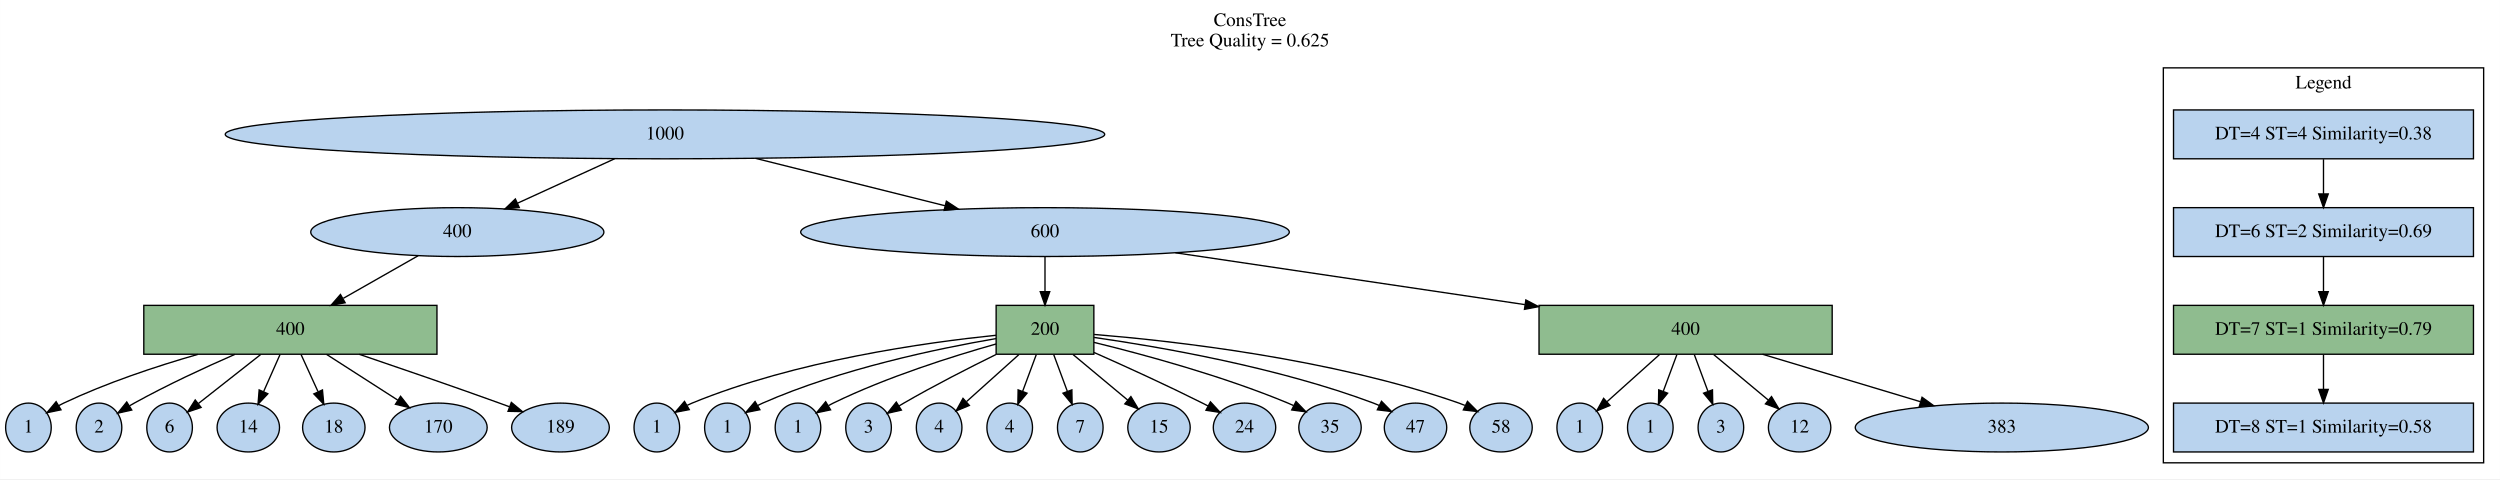
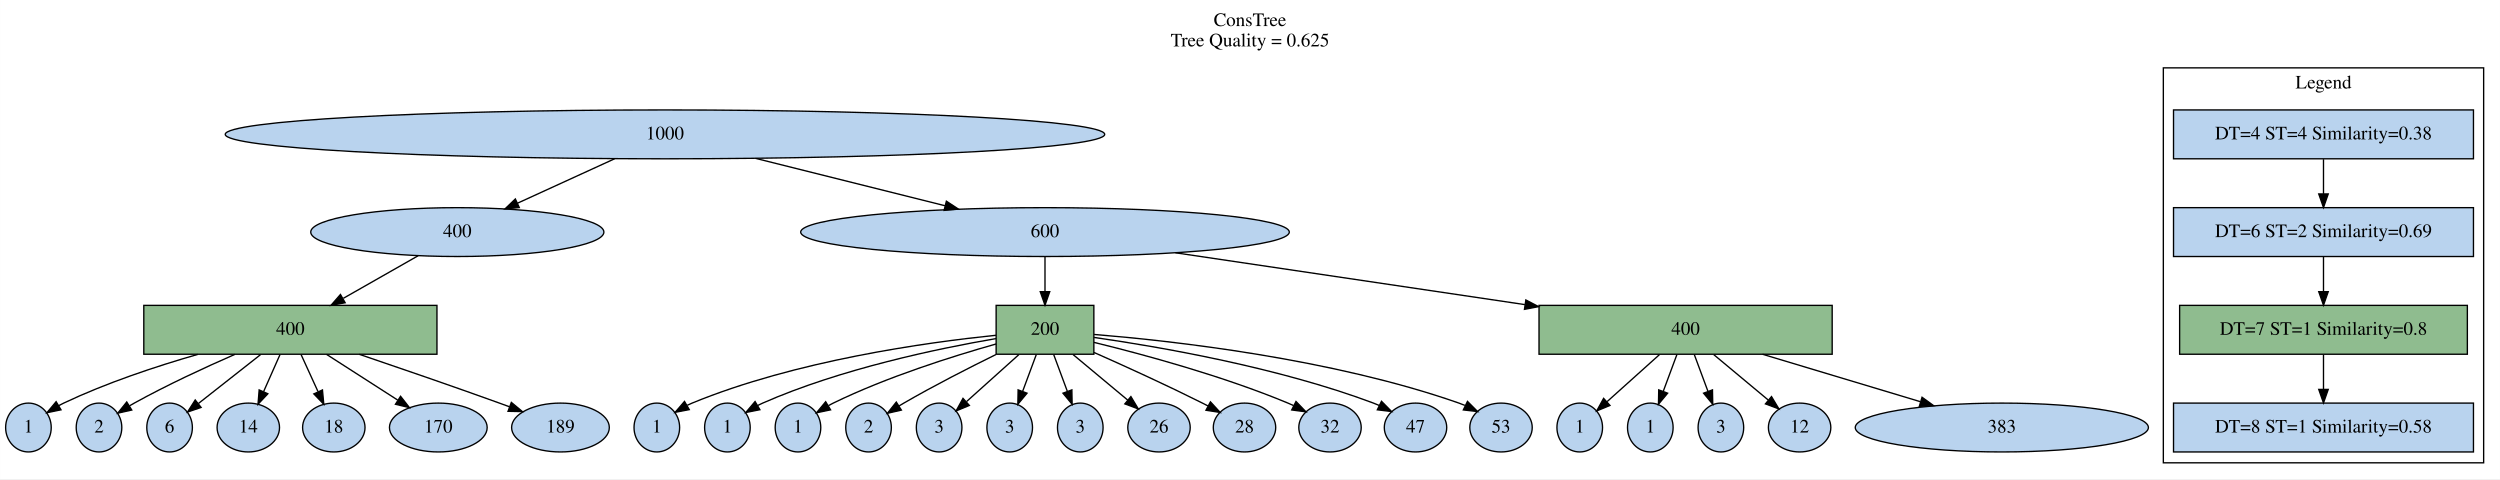
<svg xmlns="http://www.w3.org/2000/svg" width="1842pt" height="353pt" viewBox="0.00 0.00 1841.90 353.00">
  <g id="graph0" class="graph" transform="scale(1 1) rotate(0) translate(4 349)">
    <polygon fill="white" stroke="transparent" points="-4,4 -4,-349 1837.9,-349 1837.9,4 -4,4" />
    <text text-anchor="middle" x="916.95" y="-329.8" font-family="Times,serif" font-size="14.00">ConsTree</text>
    <text text-anchor="middle" x="916.95" y="-314.8" font-family="Times,serif" font-size="14.00">Tree Quality = 0.625</text>
    <g id="clust1" class="cluster">
      <polygon fill="none" stroke="black" points="1589.9,-8 1589.9,-299 1825.9,-299 1825.9,-8 1589.9,-8" />
      <text text-anchor="middle" x="1707.9" y="-283.8" font-family="Times,serif" font-size="14.00">Legend</text>
    </g>
    <g id="node1" class="node">
      <ellipse fill="#b9d3ee" stroke="black" cx="485.9" cy="-250" rx="324" ry="18" />
      <text text-anchor="middle" x="485.9" y="-246.3" font-family="Times,serif" font-size="14.00">1000</text>
    </g>
    <g id="node3" class="node">
      <ellipse fill="#b9d3ee" stroke="black" cx="332.9" cy="-178" rx="108" ry="18" />
      <text text-anchor="middle" x="332.9" y="-174.3" font-family="Times,serif" font-size="14.00">400</text>
    </g>
    <g id="edge1" class="edge">
      <path fill="none" stroke="black" d="M448.86,-232.05C427.25,-222.17 399.86,-209.64 377.12,-199.23" />
      <polygon fill="black" stroke="black" points="378.57,-196.05 368.02,-195.07 375.66,-202.41 378.57,-196.05" />
    </g>
    <g id="node4" class="node">
      <ellipse fill="#b9d3ee" stroke="black" cx="765.9" cy="-178" rx="180" ry="18" />
      <text text-anchor="middle" x="765.9" y="-174.3" font-family="Times,serif" font-size="14.00">600</text>
    </g>
    <g id="edge2" class="edge">
      <path fill="none" stroke="black" d="M552.61,-232.32C594.63,-221.82 648.91,-208.25 692.2,-197.42" />
      <polygon fill="black" stroke="black" points="693.25,-200.77 702.1,-194.95 691.55,-193.98 693.25,-200.77" />
    </g>
    <g id="node2" class="node">
      <polygon fill="#b9d3ee" stroke="black" points="1818.4,-268 1597.4,-268 1597.4,-232 1818.4,-232 1818.4,-268" />
      <text text-anchor="middle" x="1707.9" y="-246.3" font-family="Times,serif" font-size="14.00">DT=4 ST=4 Similarity=0.38</text>
    </g>
    <g id="node5" class="node">
      <polygon fill="#b9d3ee" stroke="black" points="1818.4,-196 1597.4,-196 1597.4,-160 1818.4,-160 1818.4,-196" />
      <text text-anchor="middle" x="1707.9" y="-174.3" font-family="Times,serif" font-size="14.00">DT=6 ST=2 Similarity=0.69</text>
    </g>
    <g id="edge3" class="edge">
      <path fill="none" stroke="black" d="M1707.9,-231.7C1707.9,-223.98 1707.9,-214.71 1707.9,-206.11" />
      <polygon fill="black" stroke="black" points="1711.4,-206.1 1707.9,-196.1 1704.4,-206.1 1711.4,-206.1" />
    </g>
    <g id="node7" class="node">
      <polygon fill="darkseagreen" stroke="black" points="317.9,-124 101.9,-124 101.9,-88 317.9,-88 317.9,-124" />
      <text text-anchor="middle" x="209.9" y="-102.3" font-family="Times,serif" font-size="14.00">400</text>
    </g>
    <g id="edge5" class="edge">
      <path fill="none" stroke="black" d="M304.06,-160.59C287.61,-151.23 266.78,-139.37 248.89,-129.19" />
      <polygon fill="black" stroke="black" points="250.26,-125.94 239.84,-124.04 246.8,-132.03 250.26,-125.94" />
    </g>
    <g id="node6" class="node">
      <polygon fill="darkseagreen" stroke="black" points="801.9,-124 729.9,-124 729.9,-88 801.9,-88 801.9,-124" />
      <text text-anchor="middle" x="765.9" y="-102.3" font-family="Times,serif" font-size="14.00">200</text>
    </g>
    <g id="edge4" class="edge">
      <path fill="none" stroke="black" d="M765.9,-159.7C765.9,-151.98 765.9,-142.71 765.9,-134.11" />
      <polygon fill="black" stroke="black" points="769.4,-134.1 765.9,-124.1 762.4,-134.1 769.4,-134.1" />
    </g>
    <g id="node8" class="node">
      <polygon fill="darkseagreen" stroke="black" points="1345.9,-124 1129.9,-124 1129.9,-88 1345.9,-88 1345.9,-124" />
      <text text-anchor="middle" x="1237.9" y="-102.3" font-family="Times,serif" font-size="14.00">400</text>
    </g>
    <g id="edge6" class="edge">
      <path fill="none" stroke="black" d="M861.98,-162.75C936.43,-151.71 1039.94,-136.36 1119.5,-124.56" />
      <polygon fill="black" stroke="black" points="1120.2,-127.99 1129.58,-123.06 1119.17,-121.07 1120.2,-127.99" />
    </g>
    <g id="node9" class="node">
-       <polygon fill="darkseagreen" stroke="black" points="1818.4,-124 1597.4,-124 1597.4,-88 1818.4,-88 1818.4,-124" />
-       <text text-anchor="middle" x="1707.9" y="-102.3" font-family="Times,serif" font-size="14.00">DT=7 ST=1 Similarity=0.79</text>
+       <polygon fill="darkseagreen" stroke="black" points="1813.9,-124 1601.9,-124 1601.9,-88 1813.9,-88 1813.9,-124" />
+       <text text-anchor="middle" x="1707.9" y="-102.3" font-family="Times,serif" font-size="14.00">DT=7 ST=1 Similarity=0.8</text>
    </g>
    <g id="edge7" class="edge">
      <path fill="none" stroke="black" d="M1707.9,-159.7C1707.9,-151.98 1707.9,-142.71 1707.9,-134.11" />
      <polygon fill="black" stroke="black" points="1711.4,-134.1 1707.9,-124.1 1704.4,-134.1 1711.4,-134.1" />
    </g>
    <g id="node11" class="node">
      <ellipse fill="#b9d3ee" stroke="black" cx="479.9" cy="-34" rx="16.8" ry="18" />
      <text text-anchor="middle" x="479.9" y="-30.3" font-family="Times,serif" font-size="14.00">1</text>
    </g>
    <g id="edge9" class="edge">
      <path fill="none" stroke="black" d="M729.75,-101.97C678.35,-96.7 581.95,-83.27 505.9,-52 504.69,-51.5 503.48,-50.95 502.28,-50.35" />
      <polygon fill="black" stroke="black" points="503.8,-47.19 493.39,-45.2 500.29,-53.24 503.8,-47.19" />
    </g>
    <g id="node12" class="node">
      <ellipse fill="#b9d3ee" stroke="black" cx="531.9" cy="-34" rx="16.8" ry="18" />
      <text text-anchor="middle" x="531.9" y="-30.3" font-family="Times,serif" font-size="14.00">1</text>
    </g>
    <g id="edge10" class="edge">
      <path fill="none" stroke="black" d="M729.76,-99.52C687.3,-92.24 615.38,-77.28 557.9,-52 556.7,-51.47 555.5,-50.9 554.31,-50.28" />
      <polygon fill="black" stroke="black" points="555.84,-47.12 545.45,-45.06 552.29,-53.15 555.84,-47.12" />
    </g>
    <g id="node14" class="node">
      <ellipse fill="#b9d3ee" stroke="black" cx="583.9" cy="-34" rx="16.8" ry="18" />
      <text text-anchor="middle" x="583.9" y="-30.3" font-family="Times,serif" font-size="14.00">1</text>
    </g>
    <g id="edge12" class="edge">
      <path fill="none" stroke="black" d="M729.88,-95.56C697.59,-86.45 649.37,-71.23 609.9,-52 608.73,-51.43 607.54,-50.81 606.36,-50.17" />
      <polygon fill="black" stroke="black" points="607.92,-47.02 597.55,-44.85 604.3,-53.01 607.92,-47.02" />
    </g>
-     <g id="node18" class="node">
+     <g id="node17" class="node">
      <ellipse fill="#b9d3ee" stroke="black" cx="635.9" cy="-34" rx="16.8" ry="18" />
-       <text text-anchor="middle" x="635.9" y="-30.3" font-family="Times,serif" font-size="14.00">3</text>
-     </g>
-     <g id="edge16" class="edge">
+       <text text-anchor="middle" x="635.9" y="-30.3" font-family="Times,serif" font-size="14.00">2</text>
+     </g>
+     <g id="edge15" class="edge">
      <path fill="none" stroke="black" d="M729.77,-87.78C709.53,-77.84 683.99,-64.8 661.9,-52 660.77,-51.35 659.62,-50.66 658.47,-49.96" />
      <polygon fill="black" stroke="black" points="660.08,-46.84 649.76,-44.46 656.34,-52.76 660.08,-46.84" />
    </g>
    <g id="node19" class="node">
      <ellipse fill="#b9d3ee" stroke="black" cx="687.9" cy="-34" rx="16.8" ry="18" />
-       <text text-anchor="middle" x="687.9" y="-30.3" font-family="Times,serif" font-size="14.00">4</text>
+       <text text-anchor="middle" x="687.9" y="-30.3" font-family="Times,serif" font-size="14.00">3</text>
    </g>
    <g id="edge17" class="edge">
      <path fill="none" stroke="black" d="M746.62,-87.7C734.89,-77.17 719.93,-63.75 708.05,-53.08" />
      <polygon fill="black" stroke="black" points="710.17,-50.28 700.39,-46.21 705.49,-55.49 710.17,-50.28" />
    </g>
    <g id="node20" class="node">
      <ellipse fill="#b9d3ee" stroke="black" cx="739.9" cy="-34" rx="16.8" ry="18" />
-       <text text-anchor="middle" x="739.9" y="-30.3" font-family="Times,serif" font-size="14.00">4</text>
+       <text text-anchor="middle" x="739.9" y="-30.3" font-family="Times,serif" font-size="14.00">3</text>
    </g>
    <g id="edge18" class="edge">
      <path fill="none" stroke="black" d="M759.47,-87.7C756.46,-79.58 752.8,-69.74 749.47,-60.76" />
      <polygon fill="black" stroke="black" points="752.66,-59.3 745.9,-51.14 746.1,-61.74 752.66,-59.3" />
    </g>
-     <g id="node22" class="node">
+     <g id="node21" class="node">
      <ellipse fill="#b9d3ee" stroke="black" cx="791.9" cy="-34" rx="16.8" ry="18" />
-       <text text-anchor="middle" x="791.9" y="-30.3" font-family="Times,serif" font-size="14.00">7</text>
-     </g>
-     <g id="edge20" class="edge">
+       <text text-anchor="middle" x="791.9" y="-30.3" font-family="Times,serif" font-size="14.00">3</text>
+     </g>
+     <g id="edge19" class="edge">
      <path fill="none" stroke="black" d="M772.33,-87.7C775.34,-79.58 779,-69.74 782.33,-60.76" />
      <polygon fill="black" stroke="black" points="785.7,-61.74 785.9,-51.14 779.14,-59.3 785.7,-61.74" />
    </g>
-     <g id="node25" class="node">
+     <g id="node26" class="node">
      <ellipse fill="#b9d3ee" stroke="black" cx="849.9" cy="-34" rx="23" ry="18" />
-       <text text-anchor="middle" x="849.9" y="-30.3" font-family="Times,serif" font-size="14.00">15</text>
-     </g>
-     <g id="edge23" class="edge">
+       <text text-anchor="middle" x="849.9" y="-30.3" font-family="Times,serif" font-size="14.00">26</text>
+     </g>
+     <g id="edge24" class="edge">
      <path fill="none" stroke="black" d="M786.66,-87.7C798.86,-77.53 814.29,-64.67 826.86,-54.2" />
      <polygon fill="black" stroke="black" points="829.2,-56.8 834.65,-47.71 824.72,-51.42 829.2,-56.8" />
    </g>
    <g id="node27" class="node">
      <ellipse fill="#b9d3ee" stroke="black" cx="912.9" cy="-34" rx="23" ry="18" />
-       <text text-anchor="middle" x="912.9" y="-30.3" font-family="Times,serif" font-size="14.00">24</text>
+       <text text-anchor="middle" x="912.9" y="-30.3" font-family="Times,serif" font-size="14.00">28</text>
    </g>
    <g id="edge25" class="edge">
      <path fill="none" stroke="black" d="M802.01,-89.31C825.07,-79.1 855.48,-65.26 881.9,-52 883.24,-51.33 884.6,-50.63 885.97,-49.92" />
      <polygon fill="black" stroke="black" points="887.81,-52.91 894.98,-45.11 884.51,-46.73 887.81,-52.91" />
    </g>
    <g id="node28" class="node">
      <ellipse fill="#b9d3ee" stroke="black" cx="975.9" cy="-34" rx="23" ry="18" />
-       <text text-anchor="middle" x="975.9" y="-30.3" font-family="Times,serif" font-size="14.00">35</text>
+       <text text-anchor="middle" x="975.9" y="-30.3" font-family="Times,serif" font-size="14.00">32</text>
    </g>
    <g id="edge26" class="edge">
      <path fill="none" stroke="black" d="M802,-96.73C838.71,-87.76 896.88,-72 944.9,-52 946.28,-51.42 947.68,-50.8 949.08,-50.15" />
      <polygon fill="black" stroke="black" points="950.84,-53.19 958.19,-45.56 947.68,-46.94 950.84,-53.19" />
    </g>
    <g id="node29" class="node">
      <ellipse fill="#b9d3ee" stroke="black" cx="1038.9" cy="-34" rx="23" ry="18" />
      <text text-anchor="middle" x="1038.9" y="-30.3" font-family="Times,serif" font-size="14.00">47</text>
    </g>
    <g id="edge27" class="edge">
      <path fill="none" stroke="black" d="M802.08,-100.37C850.21,-93.48 937.42,-78.42 1007.9,-52 1009.3,-51.47 1010.71,-50.9 1012.13,-50.28" />
      <polygon fill="black" stroke="black" points="1013.84,-53.34 1021.28,-45.79 1010.76,-47.05 1013.84,-53.34" />
    </g>
    <g id="node30" class="node">
      <ellipse fill="#b9d3ee" stroke="black" cx="1101.9" cy="-34" rx="23" ry="18" />
-       <text text-anchor="middle" x="1101.9" y="-30.3" font-family="Times,serif" font-size="14.00">58</text>
+       <text text-anchor="middle" x="1101.9" y="-30.3" font-family="Times,serif" font-size="14.00">53</text>
    </g>
    <g id="edge28" class="edge">
      <path fill="none" stroke="black" d="M802.08,-102.58C860.2,-97.83 977.31,-84.77 1070.9,-52 1072.35,-51.49 1073.81,-50.92 1075.27,-50.31" />
      <polygon fill="black" stroke="black" points="1077.19,-53.27 1084.66,-45.76 1074.13,-46.97 1077.19,-53.27" />
    </g>
    <g id="node13" class="node">
      <ellipse fill="#b9d3ee" stroke="black" cx="16.9" cy="-34" rx="16.8" ry="18" />
      <text text-anchor="middle" x="16.9" y="-30.3" font-family="Times,serif" font-size="14.00">1</text>
    </g>
    <g id="edge11" class="edge">
      <path fill="none" stroke="black" d="M141.67,-87.9C110.77,-79.01 74.22,-66.87 42.9,-52 41.72,-51.44 40.53,-50.84 39.35,-50.2" />
      <polygon fill="black" stroke="black" points="40.9,-47.05 30.52,-44.9 37.3,-53.05 40.9,-47.05" />
    </g>
    <g id="node16" class="node">
      <ellipse fill="#b9d3ee" stroke="black" cx="68.9" cy="-34" rx="16.8" ry="18" />
      <text text-anchor="middle" x="68.9" y="-30.3" font-family="Times,serif" font-size="14.00">2</text>
    </g>
    <g id="edge14" class="edge">
      <path fill="none" stroke="black" d="M169,-87.9C146.7,-78.15 118.85,-65.25 94.9,-52 93.76,-51.37 92.6,-50.7 91.44,-50.02" />
      <polygon fill="black" stroke="black" points="93.03,-46.89 82.7,-44.56 89.33,-52.83 93.03,-46.89" />
    </g>
-     <g id="node21" class="node">
+     <g id="node22" class="node">
      <ellipse fill="#b9d3ee" stroke="black" cx="120.9" cy="-34" rx="16.8" ry="18" />
      <text text-anchor="middle" x="120.9" y="-30.3" font-family="Times,serif" font-size="14.00">6</text>
    </g>
-     <g id="edge19" class="edge">
+     <g id="edge20" class="edge">
      <path fill="none" stroke="black" d="M187.9,-87.7C173.92,-76.7 155.91,-62.54 142.09,-51.67" />
      <polygon fill="black" stroke="black" points="144.12,-48.81 134.1,-45.38 139.79,-54.31 144.12,-48.81" />
    </g>
    <g id="node24" class="node">
      <ellipse fill="#b9d3ee" stroke="black" cx="178.9" cy="-34" rx="23" ry="18" />
      <text text-anchor="middle" x="178.9" y="-30.3" font-family="Times,serif" font-size="14.00">14</text>
    </g>
    <g id="edge22" class="edge">
      <path fill="none" stroke="black" d="M202.24,-87.7C198.6,-79.49 194.19,-69.52 190.18,-60.48" />
      <polygon fill="black" stroke="black" points="193.3,-58.87 186.05,-51.14 186.9,-61.71 193.3,-58.87" />
    </g>
-     <g id="node26" class="node">
+     <g id="node25" class="node">
      <ellipse fill="#b9d3ee" stroke="black" cx="241.9" cy="-34" rx="23" ry="18" />
      <text text-anchor="middle" x="241.9" y="-30.3" font-family="Times,serif" font-size="14.00">18</text>
    </g>
-     <g id="edge24" class="edge">
+     <g id="edge23" class="edge">
      <path fill="none" stroke="black" d="M217.81,-87.7C221.56,-79.49 226.12,-69.52 230.25,-60.48" />
      <polygon fill="black" stroke="black" points="233.54,-61.69 234.52,-51.14 227.18,-58.78 233.54,-61.69" />
    </g>
    <g id="node31" class="node">
      <ellipse fill="#b9d3ee" stroke="black" cx="318.9" cy="-34" rx="36" ry="18" />
      <text text-anchor="middle" x="318.9" y="-30.3" font-family="Times,serif" font-size="14.00">170</text>
    </g>
    <g id="edge29" class="edge">
      <path fill="none" stroke="black" d="M236.56,-87.88C252.41,-77.7 272.55,-64.77 288.94,-54.24" />
      <polygon fill="black" stroke="black" points="291.09,-57.02 297.61,-48.67 287.31,-51.13 291.09,-57.02" />
    </g>
    <g id="node32" class="node">
      <ellipse fill="#b9d3ee" stroke="black" cx="408.9" cy="-34" rx="36" ry="18" />
      <text text-anchor="middle" x="408.9" y="-30.3" font-family="Times,serif" font-size="14.00">189</text>
    </g>
    <g id="edge30" class="edge">
      <path fill="none" stroke="black" d="M260.66,-87.95C290.75,-77.74 329.59,-64.38 363.9,-52 366.3,-51.13 368.78,-50.23 371.27,-49.31" />
      <polygon fill="black" stroke="black" points="372.71,-52.51 380.86,-45.74 370.27,-45.95 372.71,-52.51" />
    </g>
    <g id="node10" class="node">
      <ellipse fill="#b9d3ee" stroke="black" cx="1159.9" cy="-34" rx="16.8" ry="18" />
      <text text-anchor="middle" x="1159.9" y="-30.3" font-family="Times,serif" font-size="14.00">1</text>
    </g>
    <g id="edge8" class="edge">
      <path fill="none" stroke="black" d="M1218.62,-87.7C1206.89,-77.17 1191.93,-63.75 1180.05,-53.08" />
      <polygon fill="black" stroke="black" points="1182.17,-50.28 1172.39,-46.21 1177.49,-55.49 1182.17,-50.28" />
    </g>
    <g id="node15" class="node">
      <ellipse fill="#b9d3ee" stroke="black" cx="1211.9" cy="-34" rx="16.8" ry="18" />
      <text text-anchor="middle" x="1211.9" y="-30.3" font-family="Times,serif" font-size="14.00">1</text>
    </g>
    <g id="edge13" class="edge">
      <path fill="none" stroke="black" d="M1231.47,-87.7C1228.46,-79.58 1224.8,-69.74 1221.47,-60.76" />
      <polygon fill="black" stroke="black" points="1224.66,-59.3 1217.9,-51.14 1218.1,-61.74 1224.66,-59.3" />
    </g>
-     <g id="node17" class="node">
+     <g id="node18" class="node">
      <ellipse fill="#b9d3ee" stroke="black" cx="1263.9" cy="-34" rx="16.8" ry="18" />
      <text text-anchor="middle" x="1263.9" y="-30.3" font-family="Times,serif" font-size="14.00">3</text>
    </g>
-     <g id="edge15" class="edge">
+     <g id="edge16" class="edge">
      <path fill="none" stroke="black" d="M1244.33,-87.7C1247.34,-79.58 1251,-69.74 1254.33,-60.76" />
      <polygon fill="black" stroke="black" points="1257.7,-61.74 1257.9,-51.14 1251.14,-59.3 1257.7,-61.74" />
    </g>
    <g id="node23" class="node">
      <ellipse fill="#b9d3ee" stroke="black" cx="1321.9" cy="-34" rx="23" ry="18" />
      <text text-anchor="middle" x="1321.9" y="-30.3" font-family="Times,serif" font-size="14.00">12</text>
    </g>
    <g id="edge21" class="edge">
      <path fill="none" stroke="black" d="M1258.66,-87.7C1270.86,-77.53 1286.29,-64.67 1298.86,-54.2" />
      <polygon fill="black" stroke="black" points="1301.2,-56.8 1306.65,-47.71 1296.72,-51.42 1301.2,-56.8" />
    </g>
    <g id="node33" class="node">
      <ellipse fill="#b9d3ee" stroke="black" cx="1470.9" cy="-34" rx="108" ry="18" />
      <text text-anchor="middle" x="1470.9" y="-30.3" font-family="Times,serif" font-size="14.00">383</text>
    </g>
    <g id="edge31" class="edge">
      <path fill="none" stroke="black" d="M1294.6,-87.97C1329.81,-77.39 1375.03,-63.8 1410.85,-53.04" />
      <polygon fill="black" stroke="black" points="1412.12,-56.31 1420.69,-50.08 1410.11,-49.61 1412.12,-56.31" />
    </g>
    <g id="node34" class="node">
      <polygon fill="#b9d3ee" stroke="black" points="1818.4,-52 1597.4,-52 1597.4,-16 1818.4,-16 1818.4,-52" />
      <text text-anchor="middle" x="1707.9" y="-30.3" font-family="Times,serif" font-size="14.00">DT=8 ST=1 Similarity=0.58</text>
    </g>
    <g id="edge32" class="edge">
      <path fill="none" stroke="black" d="M1707.9,-87.7C1707.9,-79.98 1707.9,-70.71 1707.9,-62.11" />
      <polygon fill="black" stroke="black" points="1711.4,-62.1 1707.9,-52.1 1704.4,-62.1 1711.4,-62.1" />
    </g>
  </g>
</svg>
